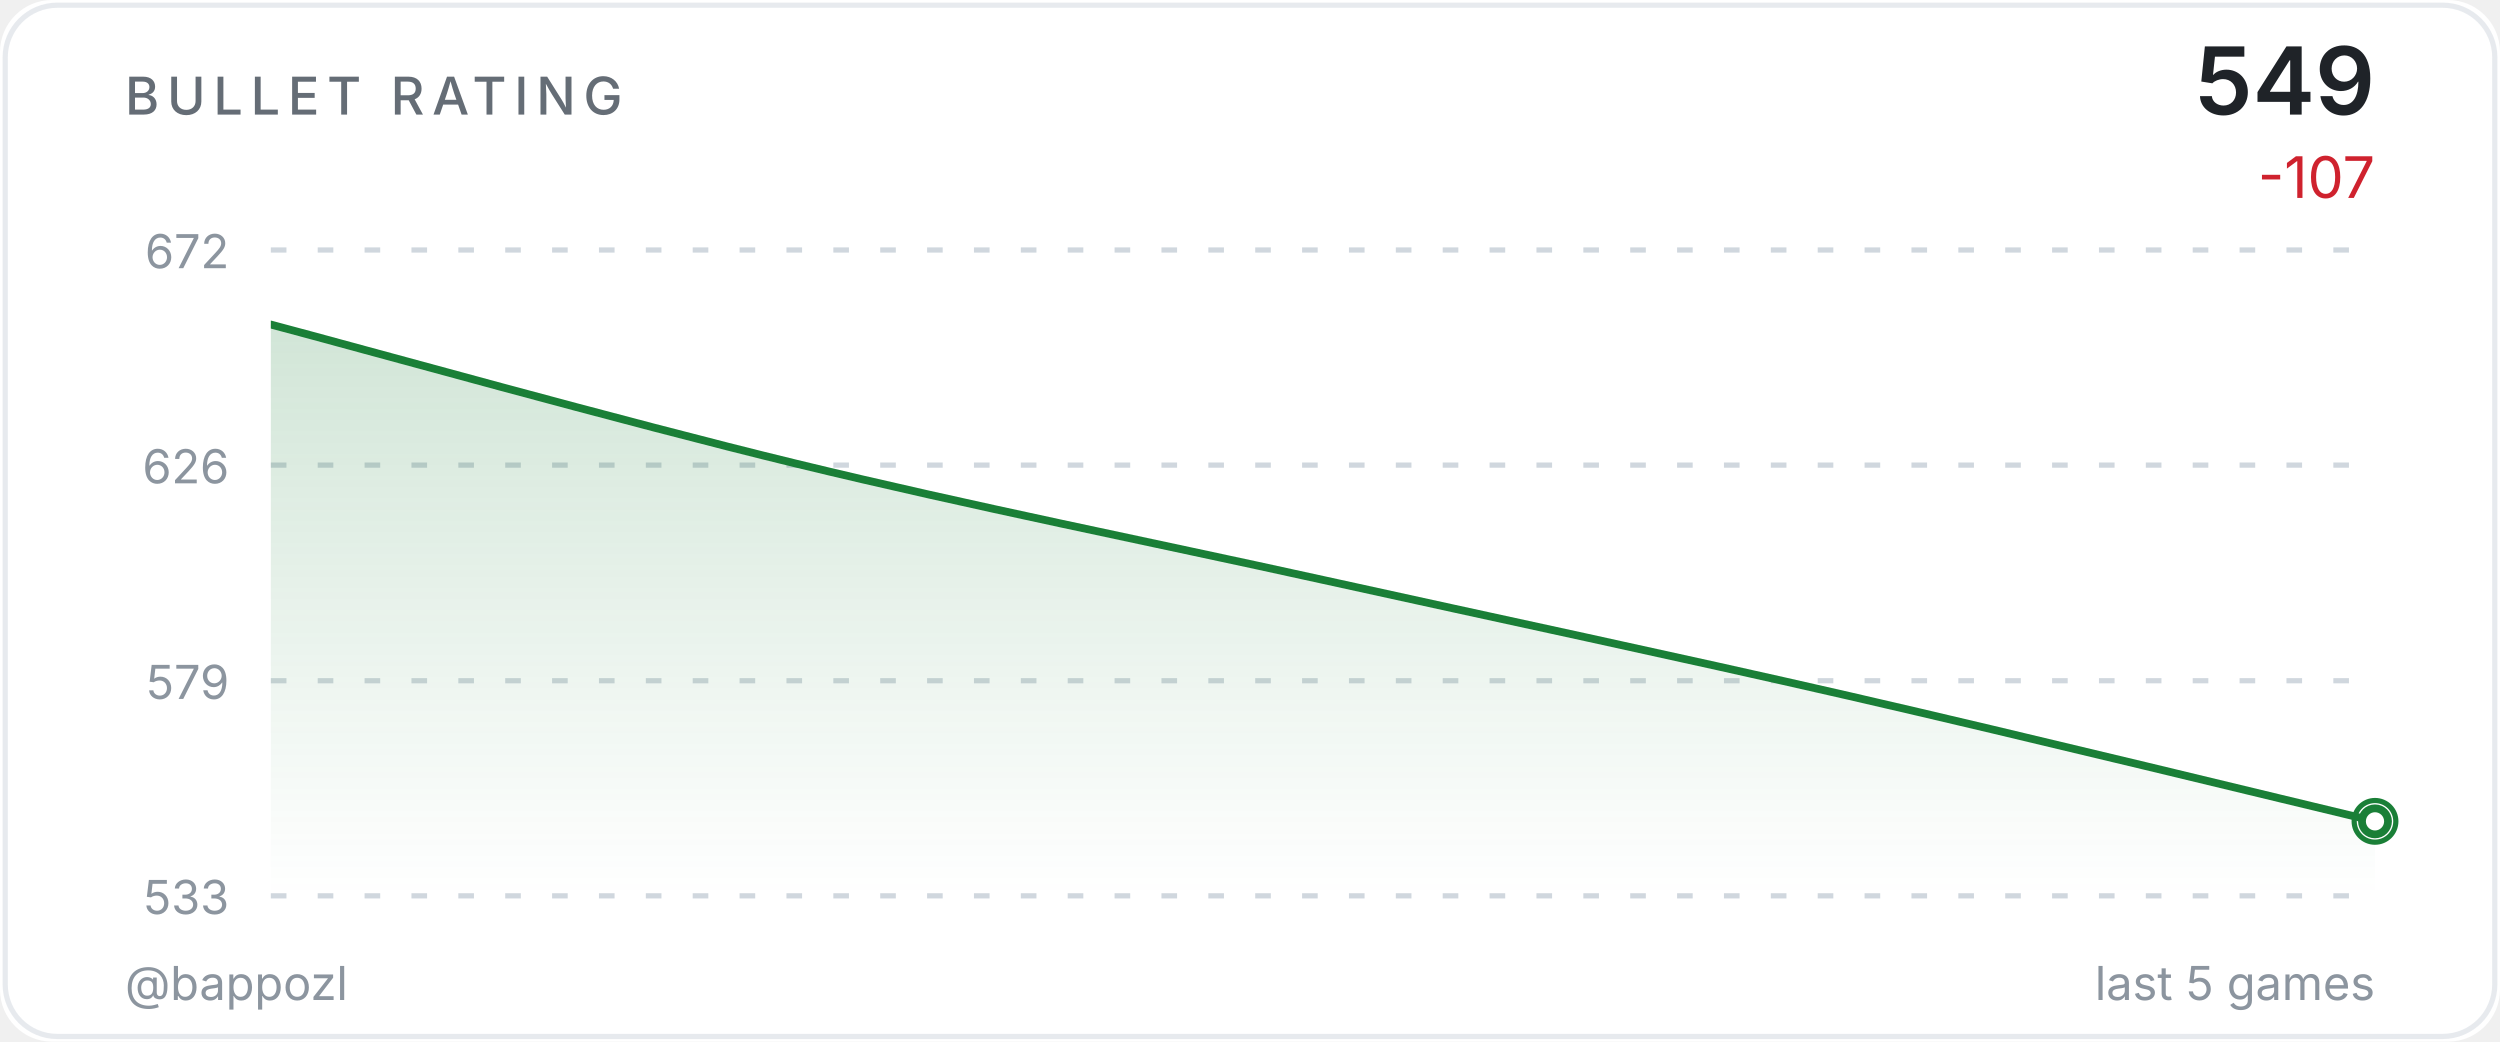
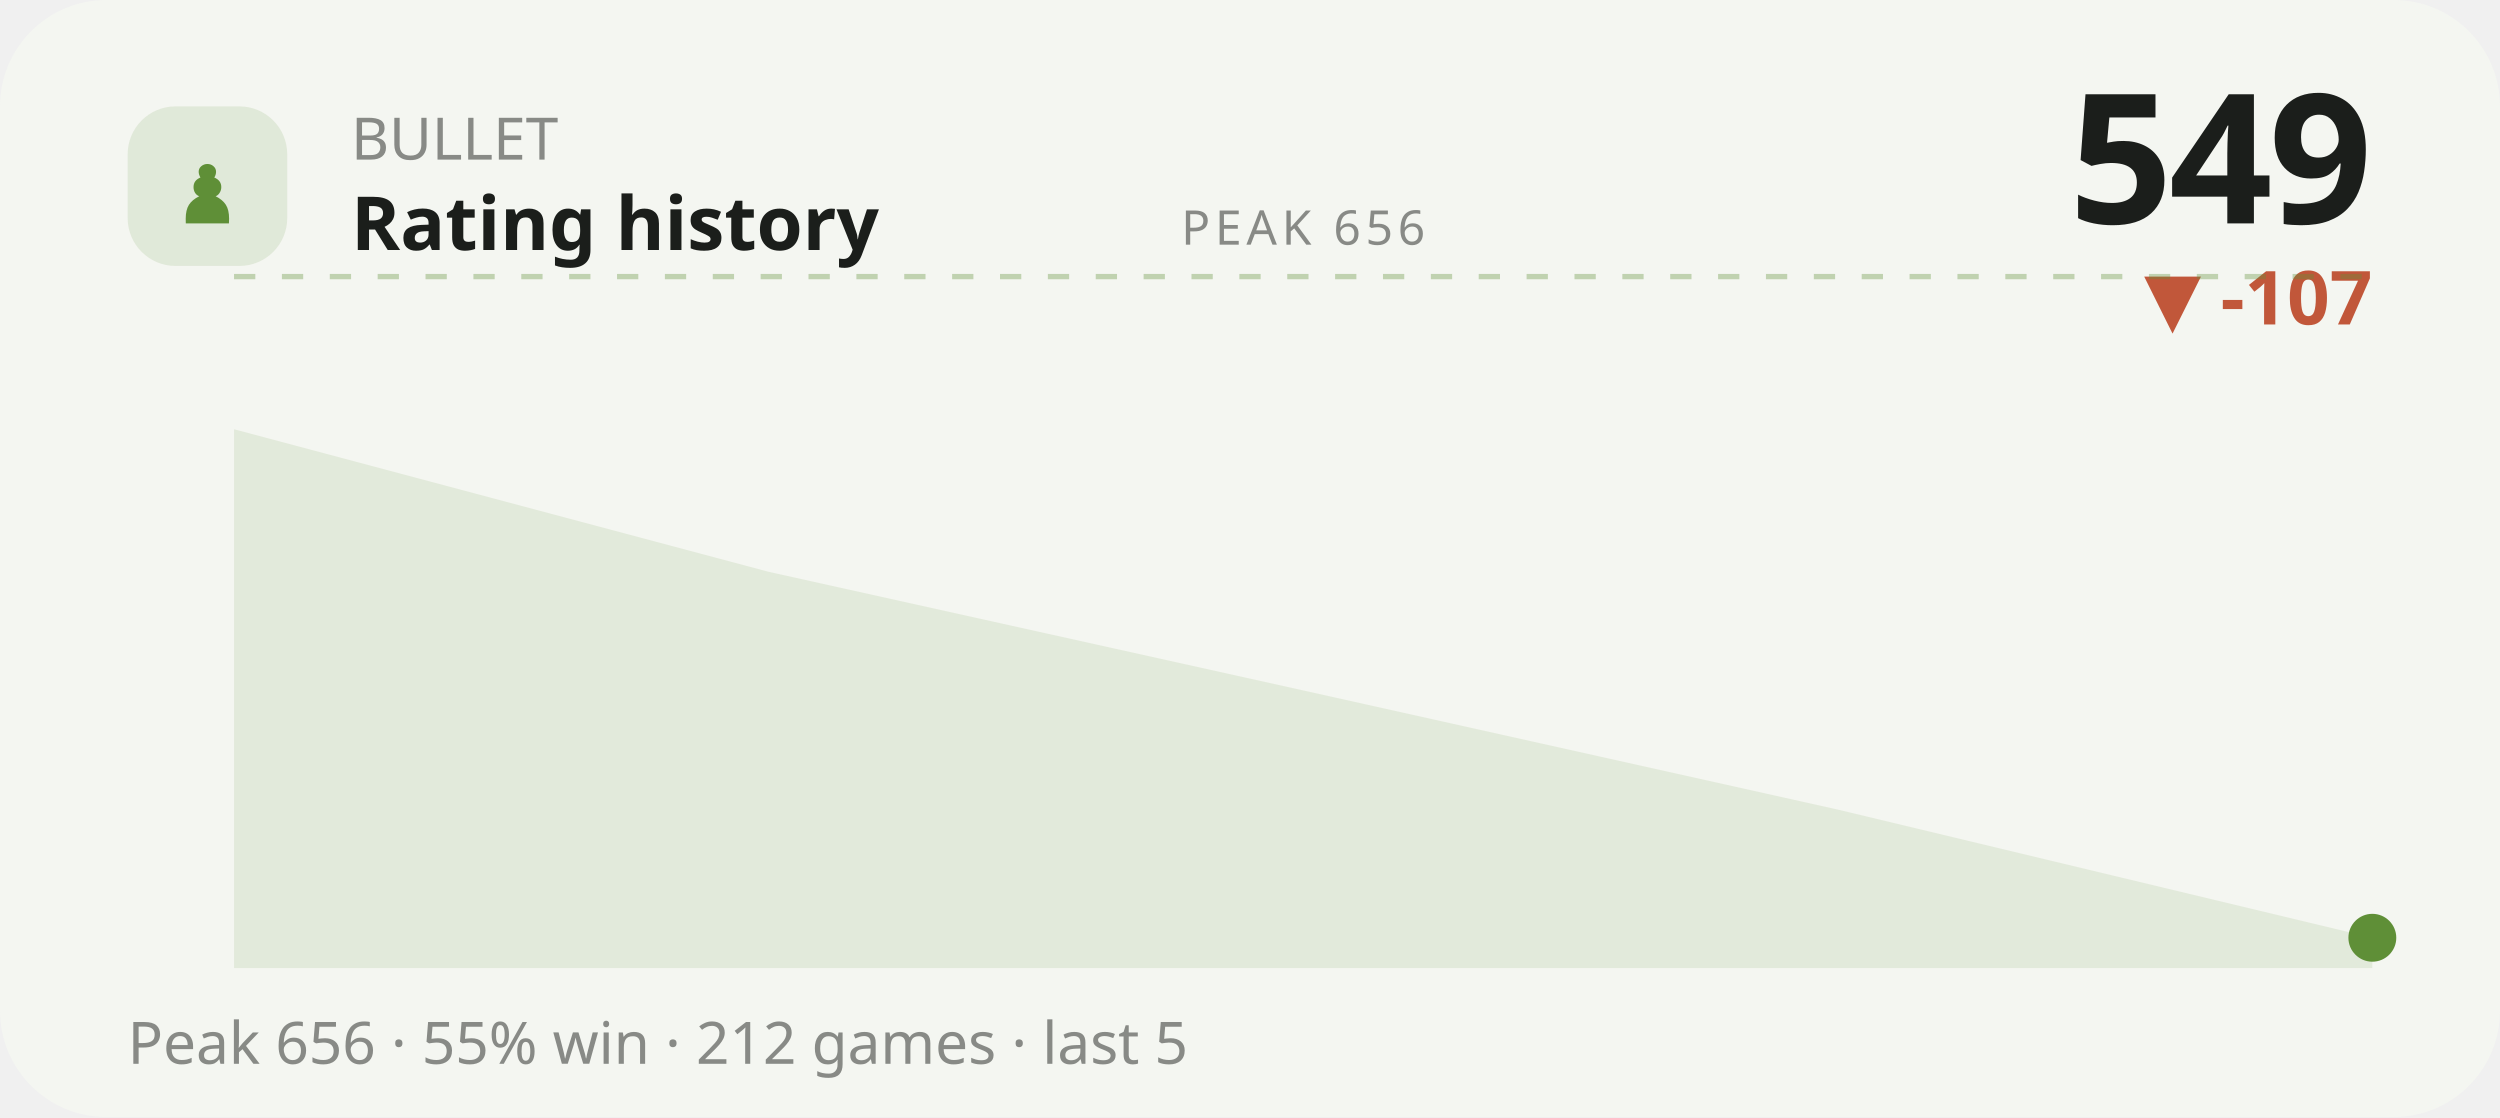
- <svg xmlns="http://www.w3.org/2000/svg" width="480" height="200" viewBox="0 0 480 200">
-   <defs>
-     <linearGradient id="ag" x1="0" y1="0" x2="0" y2="1">
-       <stop offset="0%" stop-color="#1a7f37" stop-opacity="0.2" />
-       <stop offset="100%" stop-color="#1a7f37" stop-opacity="0" />
-     </linearGradient>
-     <clipPath id="cc">
-       <rect x="52" y="48" width="404" height="124" />
-     </clipPath>
-   </defs>
-   <style>@keyframes p{0%,100%{r:4;opacity:.5}50%{r:9;opacity:0}}.pr{animation:p 2.5s ease-in-out infinite}</style>
-   <rect width="480" height="200" fill="#ffffff" rx="10" />
-   <rect x="1" y="1" width="478" height="198" fill="none" stroke="#d0d7de" rx="10" stroke-opacity="0.5" />
-   <text x="24" y="22" fill="#656d76" font-size="10" font-weight="500" font-family="-apple-system,BlinkMacSystemFont,'Segoe UI',sans-serif" letter-spacing="1.5">BULLET RATING</text>
-   <text x="456" y="22" fill="#1f2328" font-size="18" font-weight="600" font-family="-apple-system,BlinkMacSystemFont,'Segoe UI',sans-serif" text-anchor="end">549</text>
-   <text x="456" y="38" fill="#cf222e" font-size="11" font-family="-apple-system,BlinkMacSystemFont,'Segoe UI',sans-serif" text-anchor="end">-107</text>
-   <line x1="52" y1="48.0" x2="456" y2="48.0" stroke="#d0d7de" stroke-width="1" stroke-dasharray="3,6" />
-   <text x="44" y="51.5" fill="#8c959f" font-size="9" font-family="-apple-system,BlinkMacSystemFont,'Segoe UI',sans-serif" text-anchor="end">672</text>
-   <line x1="52" y1="89.3" x2="456" y2="89.3" stroke="#d0d7de" stroke-width="1" stroke-dasharray="3,6" />
-   <text x="44" y="92.8" fill="#8c959f" font-size="9" font-family="-apple-system,BlinkMacSystemFont,'Segoe UI',sans-serif" text-anchor="end">626</text>
-   <line x1="52" y1="130.7" x2="456" y2="130.7" stroke="#d0d7de" stroke-width="1" stroke-dasharray="3,6" />
-   <text x="44" y="134.2" fill="#8c959f" font-size="9" font-family="-apple-system,BlinkMacSystemFont,'Segoe UI',sans-serif" text-anchor="end">579</text>
-   <line x1="52" y1="172.0" x2="456" y2="172.0" stroke="#d0d7de" stroke-width="1" stroke-dasharray="3,6" />
-   <text x="44" y="175.5" fill="#8c959f" font-size="9" font-family="-apple-system,BlinkMacSystemFont,'Segoe UI',sans-serif" text-anchor="end">533</text>
-   <path d="M 52.00 62.31 C 68.83 66.76 119.33 80.88 153.00 89.05 C 186.67 97.22 220.33 103.91 254.00 111.34 C 287.67 118.77 321.33 125.90 355.00 133.62 C 388.67 141.35 439.17 153.68 456.00 157.69 L 456.00,172.00 L 52.00,172.00 Z" fill="url(#ag)" clip-path="url(#cc)" />
-   <path d="M 52.00 62.31 C 68.83 66.76 119.33 80.88 153.00 89.05 C 186.67 97.22 220.33 103.91 254.00 111.34 C 287.67 118.77 321.33 125.90 355.00 133.62 C 388.67 141.35 439.17 153.68 456.00 157.69" fill="none" stroke="#1a7f37" stroke-width="1.5" stroke-linecap="round" stroke-linejoin="round" clip-path="url(#cc)" />
-   <circle cx="456.0" cy="157.7" r="4" fill="none" stroke="#1a7f37" stroke-width="1" class="pr" />
-   <circle cx="456.0" cy="157.7" r="2.5" fill="#ffffff" stroke="#1a7f37" stroke-width="1.5" />
-   <text x="24" y="192" fill="#8c959f" font-size="9" font-family="-apple-system,BlinkMacSystemFont,'Segoe UI',sans-serif">@bappozl</text>
-   <text x="456" y="192" fill="#8c959f" font-size="9" font-family="-apple-system,BlinkMacSystemFont,'Segoe UI',sans-serif" text-anchor="end">last 5 games</text>
+ <svg xmlns="http://www.w3.org/2000/svg" viewBox="0 0 470 210" width="470" height="210" role="img" aria-label="BULLET rating history">
+   <style>text{fill:#1b1e1b}.bg{fill:#f4f6f1}.acc{fill:#5f8f37}.ln{stroke:#5f8f37}.area{fill:#5f8f37;opacity:.12}.peak{stroke:#5f8f37;opacity:.35}.chip{fill:#5f8f37;opacity:.13}.down{fill:#c1573a}svg{font-family:'Space Grotesk',system-ui,sans-serif}.lbl{font-weight:600;font-size:11px;letter-spacing:.16em}.big{font-weight:700;font-size:34px;letter-spacing:-.02em}.mid{font-weight:600;font-size:14px}.mut{font-weight:500;font-size:11px;opacity:.5}.ser{font-family:'Instrument Serif',serif;font-weight:400;letter-spacing:0}.mono{font-family:'JetBrains Mono',monospace}.ln{fill:none;stroke-width:2.5;stroke-linecap:round;stroke-linejoin:round}.thin{stroke-width:1.6}.draw{stroke-dasharray:1200;stroke-dashoffset:1200;animation:draw 2.3s cubic-bezier(.6,.05,.2,1) forwards .25s}.dot{animation:pulse 2s ease-in-out infinite}.glow{animation:glow 3.4s ease-in-out infinite}.float{animation:float 6.5s ease-in-out infinite}.shim{animation:shim 3s ease-in-out infinite}@keyframes draw{to{stroke-dashoffset:0}}@keyframes pulse{0%,100%{r:4.5;opacity:1}50%{r:8;opacity:.45}}@keyframes glow{0%,100%{opacity:.14}50%{opacity:.34}}@keyframes float{0%,100%{transform:translateY(0)}50%{transform:translateY(-7px)}}@keyframes shim{0%,100%{opacity:.5}50%{opacity:1}}</style>
+   <rect class="bg" width="470" height="210" rx="20" />
+   <rect class="chip" x="24" y="20" width="30" height="30" rx="9" />
+   <text class="acc ser" x="39" y="42" text-anchor="middle" style="font-size:19px">♟</text>
+   <text class="mut" x="66" y="30">BULLET</text>
+   <text class="mid" x="66" y="47">Rating history</text>
+   <text class="big" x="446" y="42" text-anchor="end">549</text>
+   <text class="down mid" x="446" y="61" text-anchor="end">▼ -107</text>
+   <line class="peak" x1="44" y1="52" x2="446" y2="52" stroke-dasharray="4 5" />
+   <text class="mut" x="245" y="46" text-anchor="middle" style="font-size:9px;letter-spacing:.1em">PEAK 656</text>
+   <polygon class="area" points="44.0,80.7 144.5,107.5 245.0,129.8 345.5,152.2 446.0,176.3 446.0,182 44.0,182" />
+   <polyline class="ln draw" points="44.0,80.7 144.5,107.5 245.0,129.8 345.5,152.2 446.0,176.3" />
+   <circle class="acc dot" cx="446.0" cy="176.3" r="4.5" />
+   <text class="mut" x="24" y="200">Peak 656 · 55% win · 212 games · last 5</text>
</svg>
